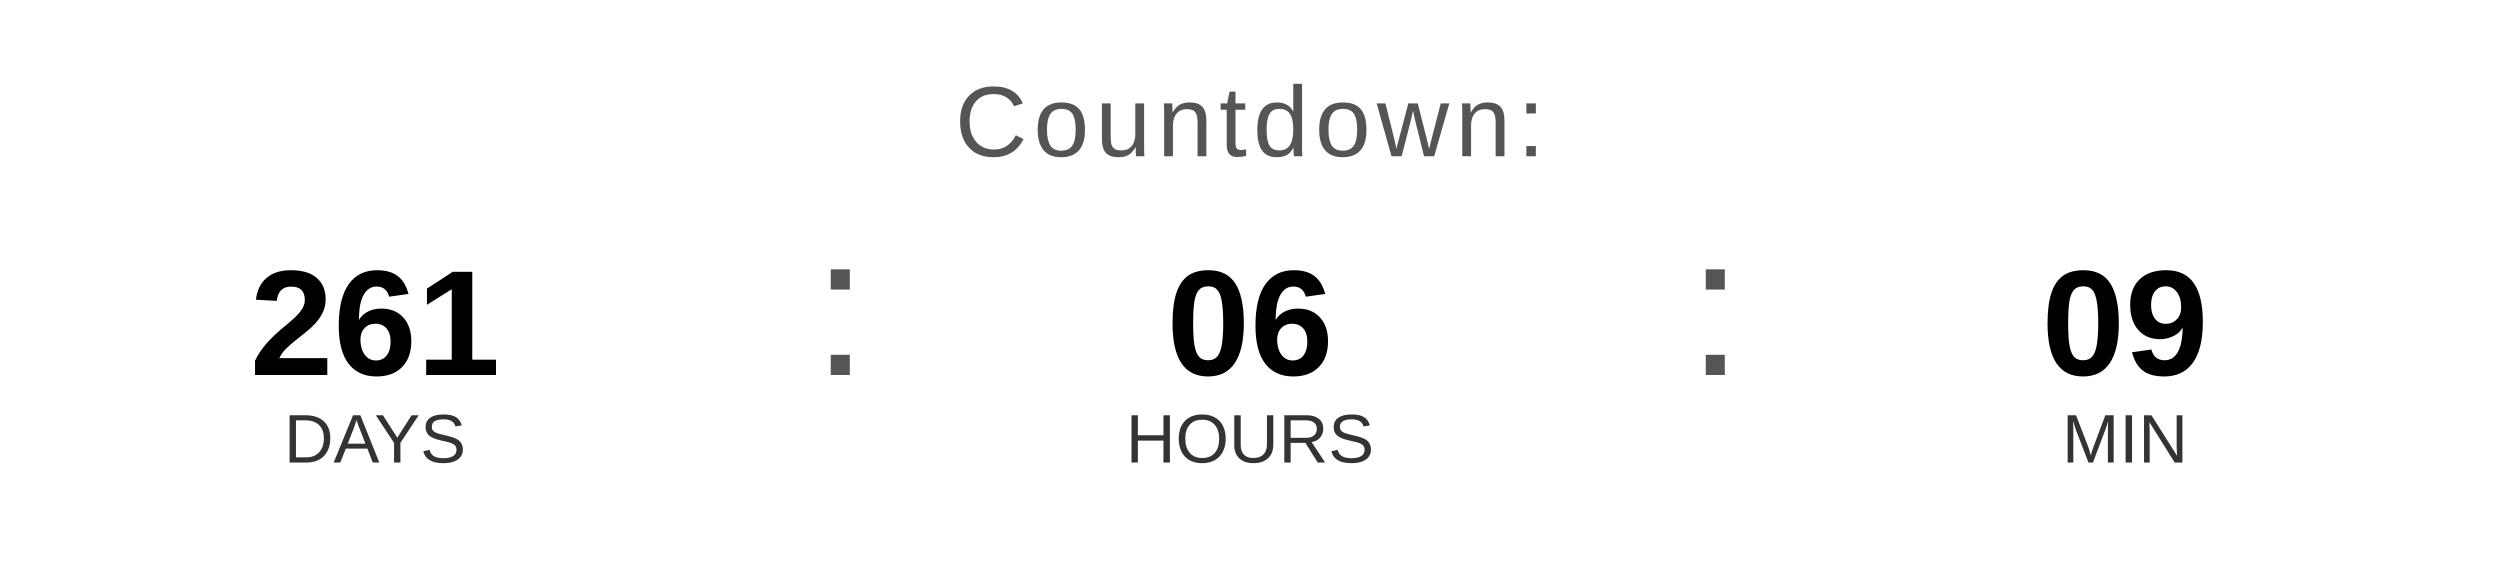
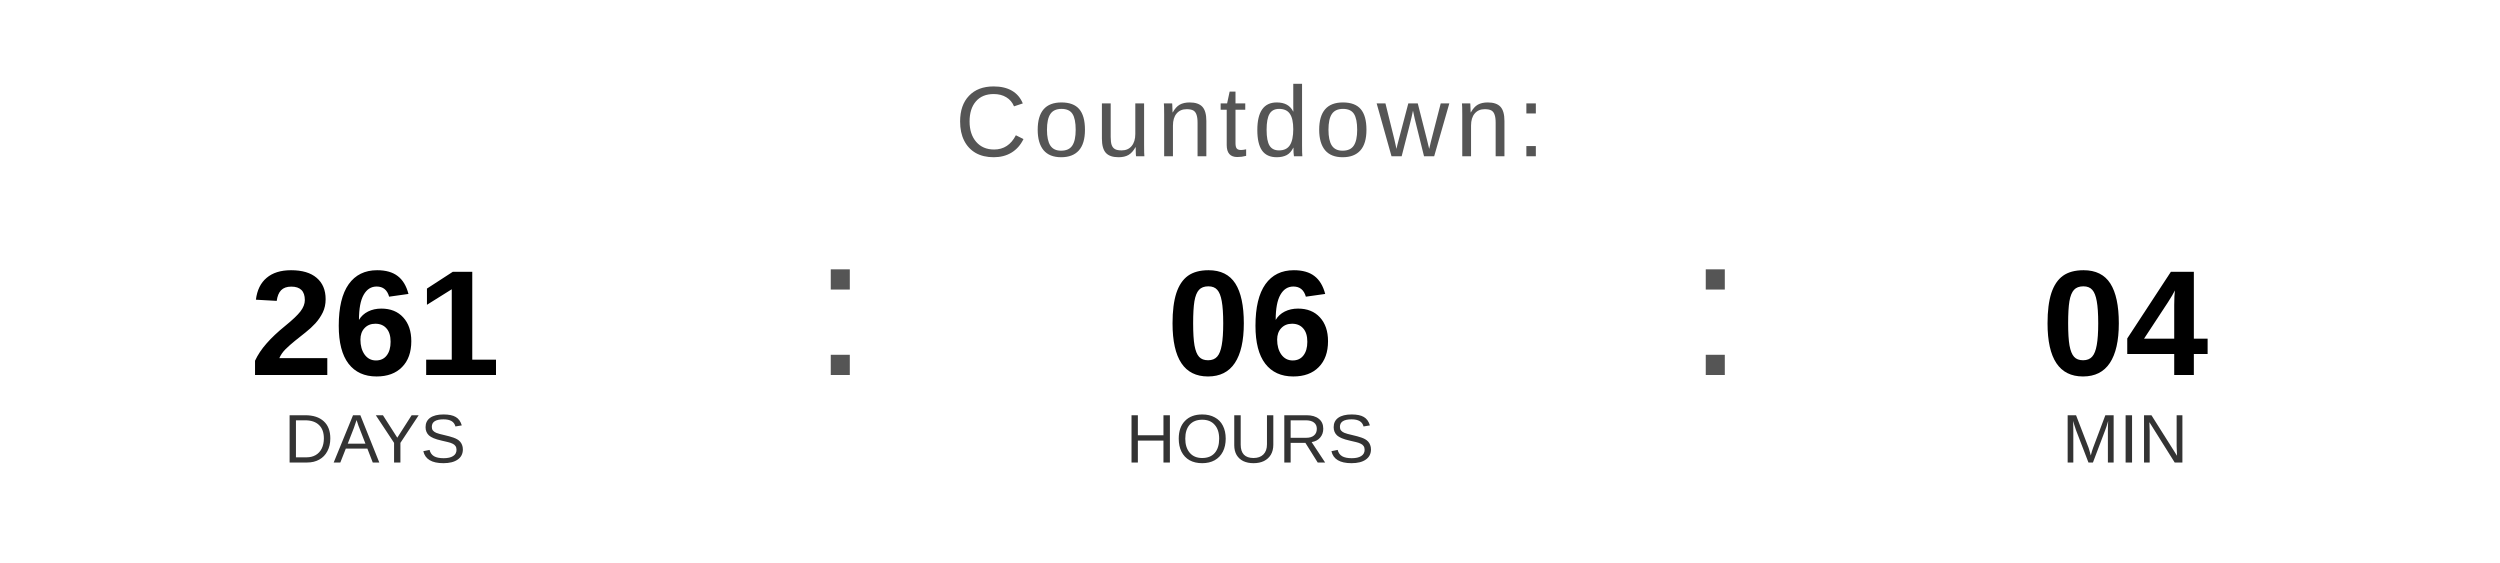
<svg xmlns="http://www.w3.org/2000/svg" width="400" height="90" viewBox="0 0 400 90">
  <text x="200" y="25" font-family="Arial, Helvetica, sans-serif" font-size="16" fill="#555555" text-anchor="middle" letter-spacing="1">
    Countdown:
  </text>
  <text x="60" y="60" font-family="Arial, Helvetica, sans-serif" font-size="24" font-weight="bold" fill="#000000" text-anchor="middle">261</text>
  <text x="60" y="74" font-family="Arial, Helvetica, sans-serif" font-size="11" fill="#333333" text-anchor="middle">DAYS</text>
  <text x="130" y="60" font-family="Arial, sans-serif" font-size="32" fill="#555555">:</text>
  <text x="200" y="60" font-family="Arial, Helvetica, sans-serif" font-size="24" font-weight="bold" fill="#000000" text-anchor="middle">06</text>
  <text x="200" y="74" font-family="Arial, Helvetica, sans-serif" font-size="11" fill="#333333" text-anchor="middle">HOURS</text>
  <text x="270" y="60" font-family="Arial, sans-serif" font-size="32" fill="#555555">:</text>
-   <text x="340" y="60" font-family="Arial, Helvetica, sans-serif" font-size="24" font-weight="bold" fill="#000000" text-anchor="middle">09</text>
+   <text x="340" y="60" font-family="Arial, Helvetica, sans-serif" font-size="24" font-weight="bold" fill="#000000" text-anchor="middle">04</text>
  <text x="340" y="74" font-family="Arial, Helvetica, sans-serif" font-size="11" fill="#333333" text-anchor="middle">MIN</text>
</svg>
